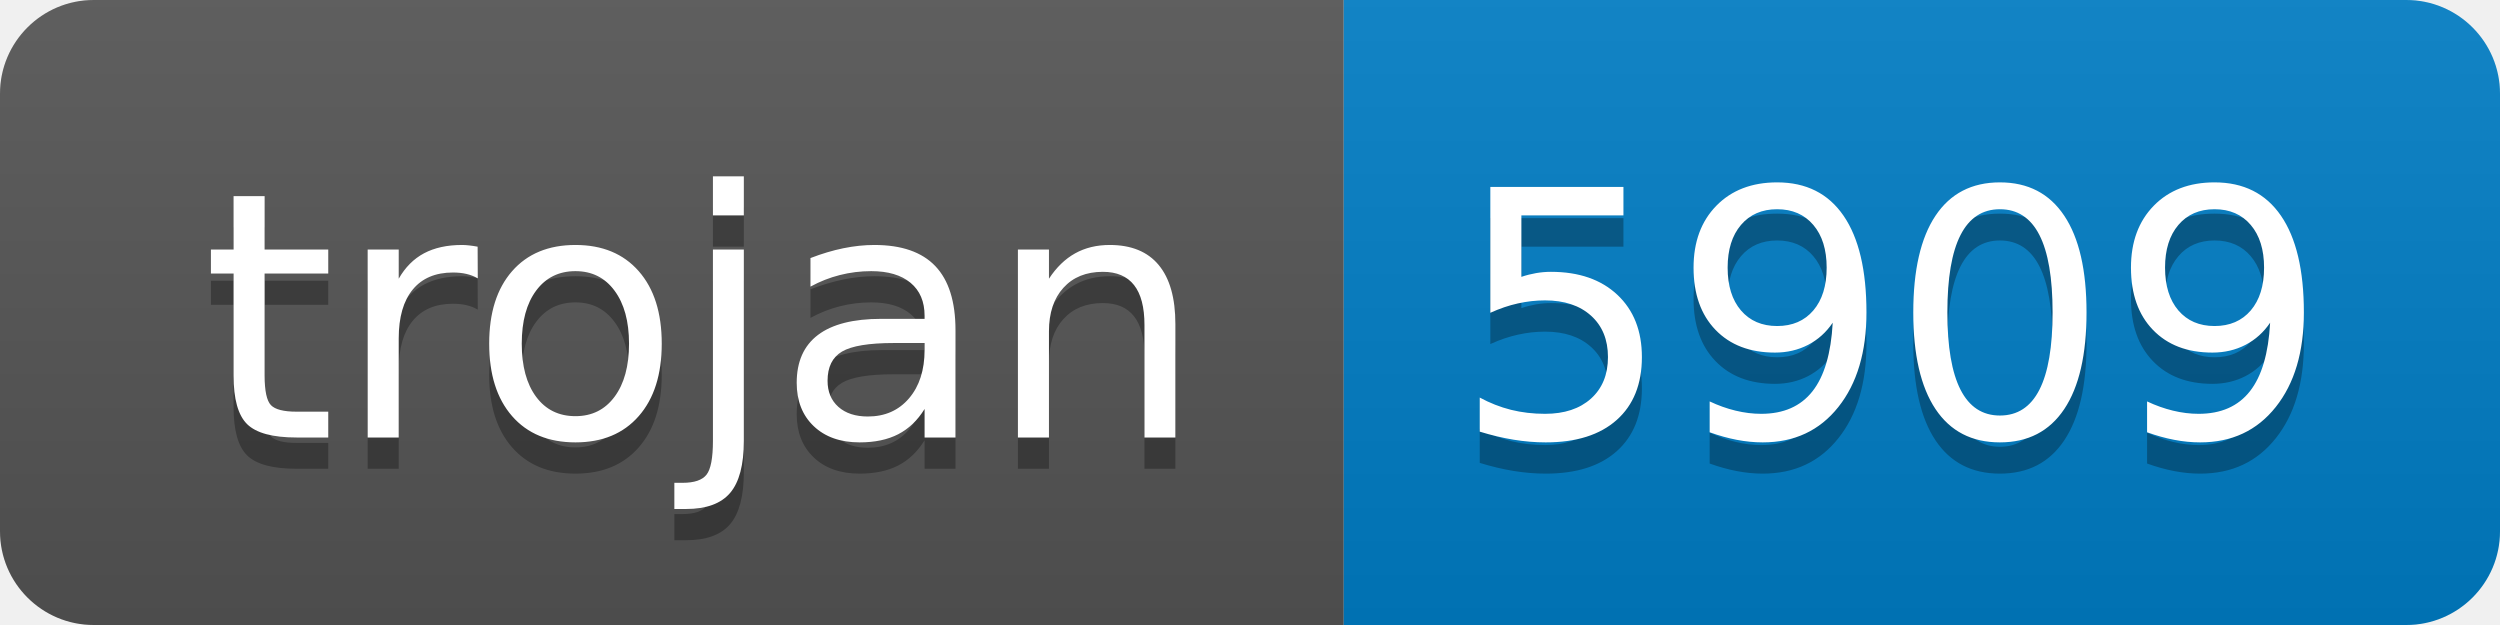
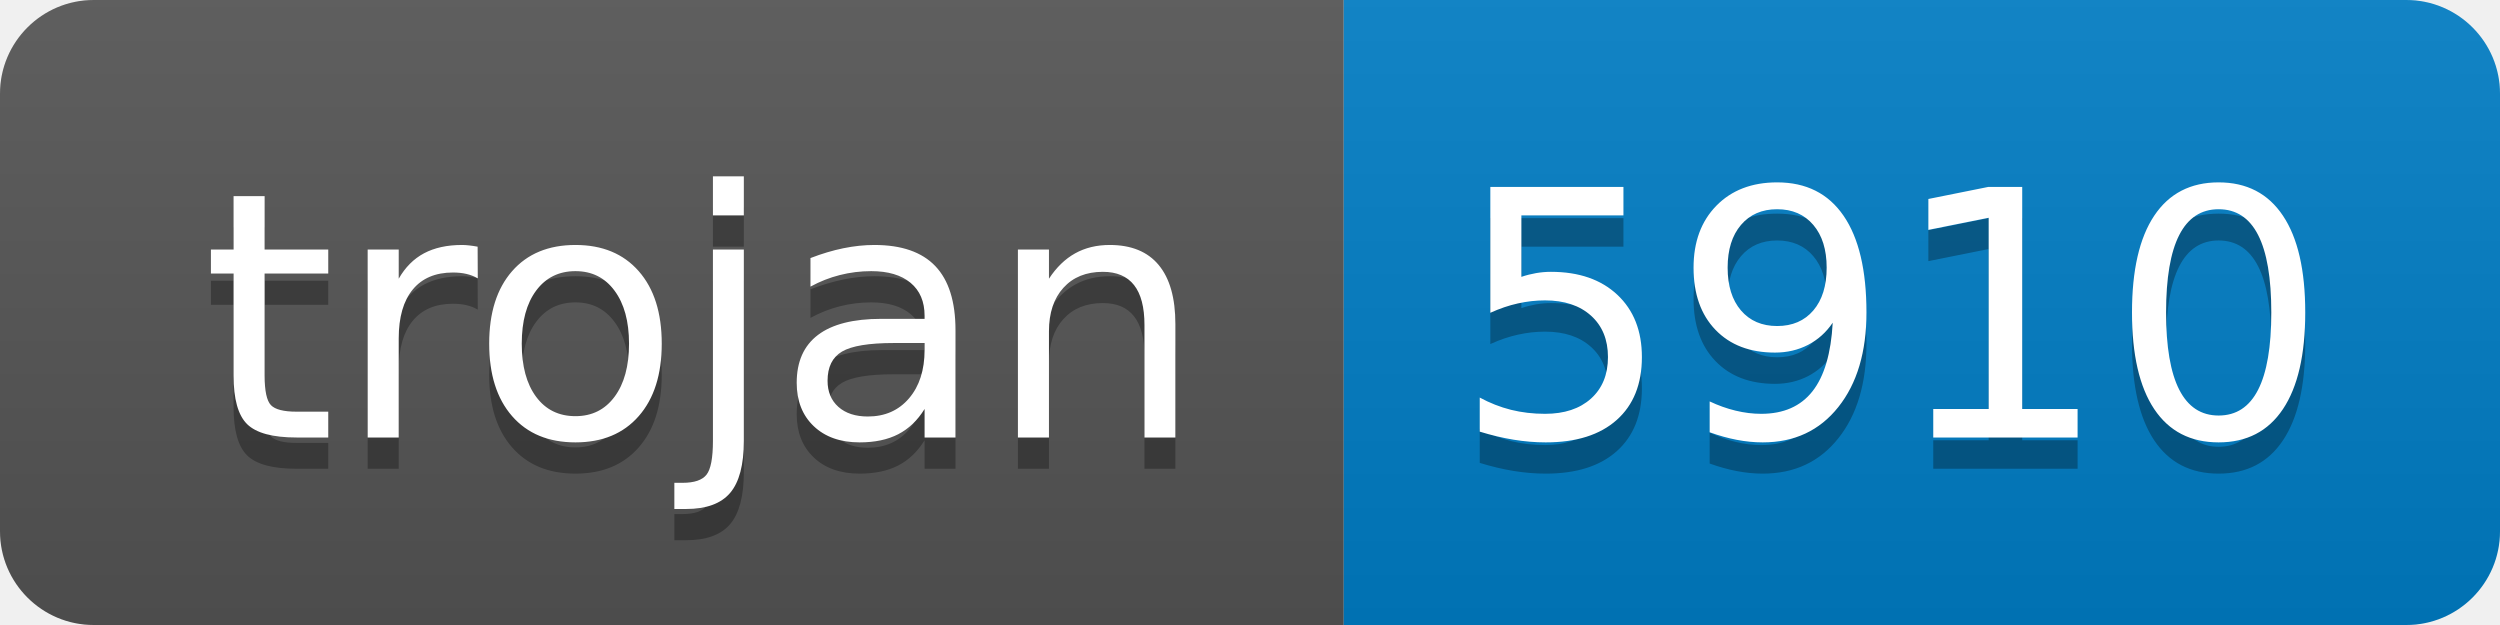
- <svg xmlns="http://www.w3.org/2000/svg" width="80" height="20" role="img" aria-label="trojan: 5909">
+ <svg xmlns="http://www.w3.org/2000/svg" width="80" height="20" role="img" aria-label="trojan: 5910">
  <linearGradient id="s" x2="0" y2="100%">
    <stop offset="0" stop-color="#bbb" stop-opacity=".1" />
    <stop offset="1" stop-opacity=".1" />
  </linearGradient>
  <clipPath id="r">
    <rect width="80" height="20" rx="3" fill="#fff" />
  </clipPath>
  <g clip-path="url(#r)">
    <rect width="43" height="20" fill="#555" />
    <rect x="43" width="37" height="20" fill="#007ec6" />
    <rect width="80" height="20" fill="url(#s)" />
  </g>
  <g fill="#fff" text-anchor="middle" font-family="Verdana,Geneva,DejaVu Sans,sans-serif" text-rendering="geometricPrecision" font-size="110">
    <text aria-hidden="true" x="225" y="150" fill="#010101" fill-opacity=".3" transform="scale(.1)" textLength="330">trojan</text>
    <text x="225" y="140" transform="scale(.1)" fill="#fff" textLength="330">trojan</text>
-     <text aria-hidden="true" x="605" y="150" fill="#010101" fill-opacity=".3" transform="scale(.1)" textLength="270">5909</text>
-     <text x="605" y="140" transform="scale(.1)" fill="#fff" textLength="270">5909</text>
+     <text aria-hidden="true" x="605" y="150" fill="#010101" fill-opacity=".3" transform="scale(.1)" textLength="270">5910</text>
+     <text x="605" y="140" transform="scale(.1)" fill="#fff" textLength="270">5910</text>
  </g>
</svg>
